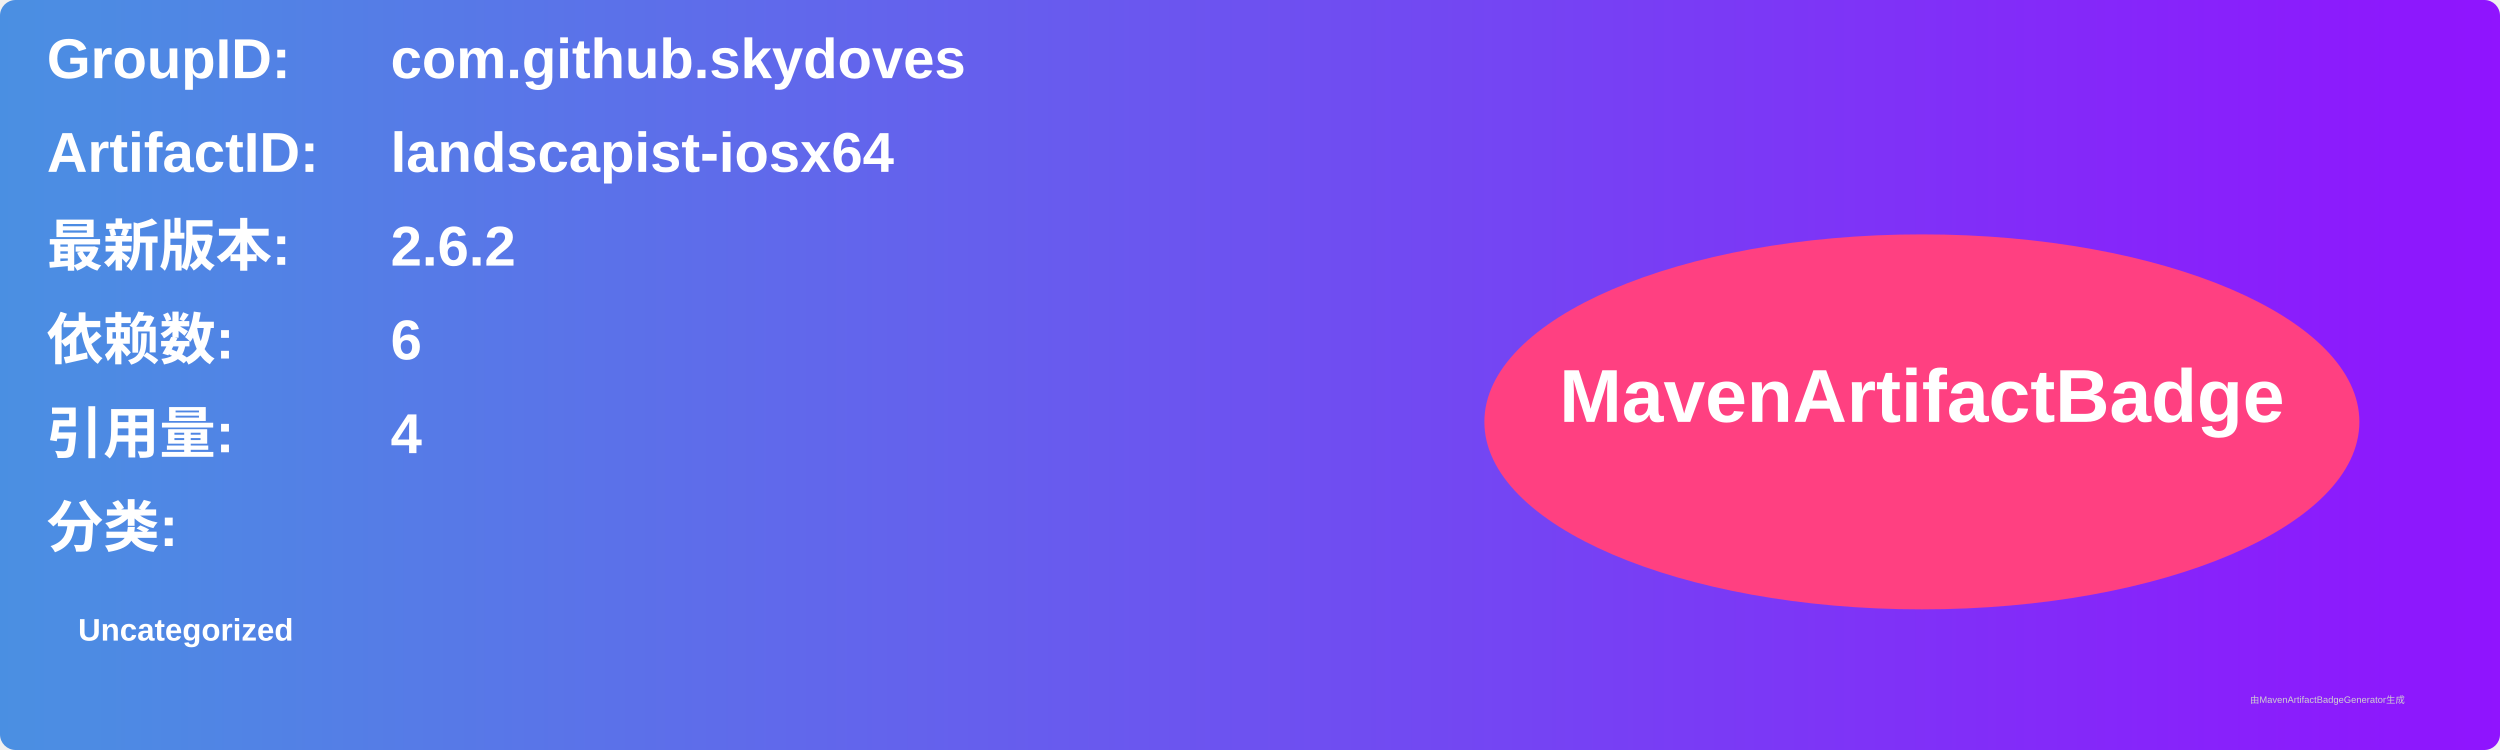
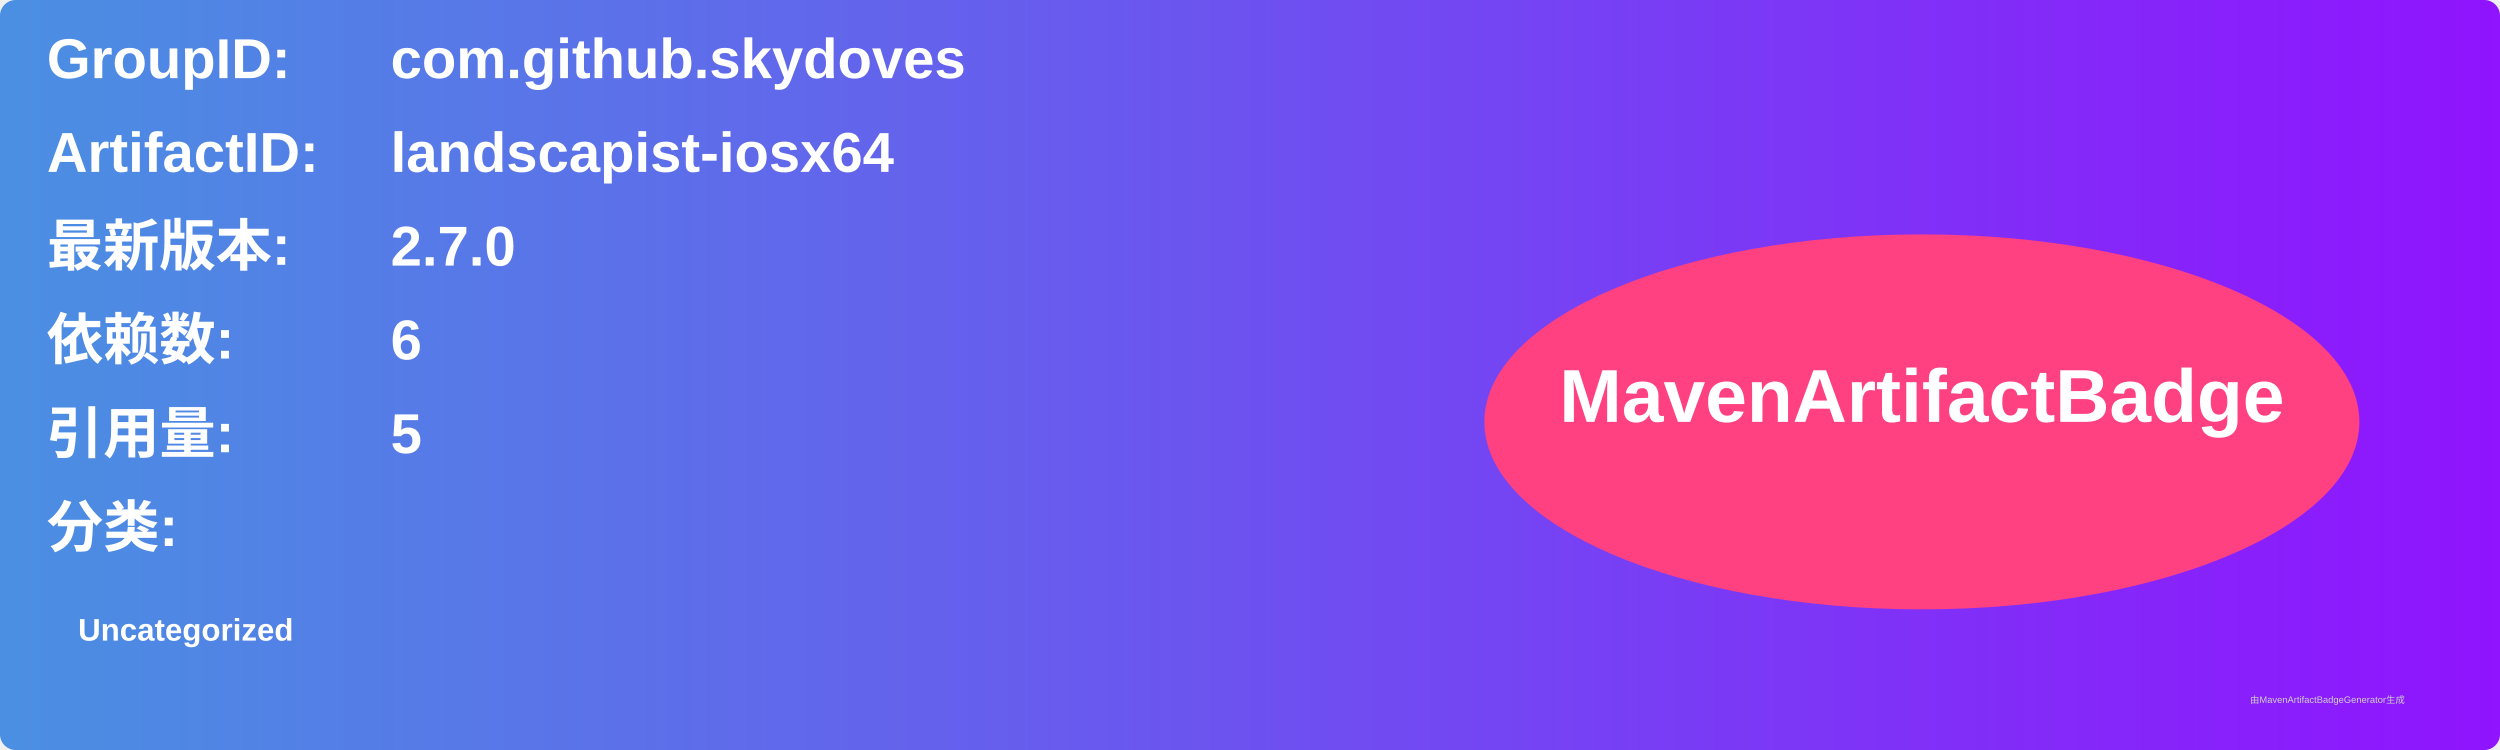
<svg xmlns="http://www.w3.org/2000/svg" width="800" height="240" viewBox="0 0 800 240">
  <linearGradient id="grad" x1="0%" y1="0%" x2="100%" y2="0%">
    <stop offset="0%" stop-color="#4a90e2" />
    <stop offset="100%" stop-color="#9013fe" />
  </linearGradient>
  <rect width="100%" height="100%" rx="5" ry="5" fill="url(#grad)" />
  <g transform="translate(15, 15)">
    <text x="0" y="10" font-family="Arial" font-size="18" fill="white" font-weight="bold" width="260">GroupID:</text>
    <text x="110" y="10" font-family="Arial" font-size="18" fill="white" font-weight="bold" width="460">com.github.skydoves</text>
    <text x="0" y="40" font-family="Arial" font-size="18" fill="white" font-weight="bold" width="260">ArtifactID:</text>
    <text x="110" y="40" font-family="Arial" font-size="18" fill="white" font-weight="bold" width="460">landscapist-iosx64</text>
    <text x="0" y="70" font-family="Arial" font-size="18" fill="white" font-weight="bold">最新版本:</text>
    <text x="110" y="70" font-family="Arial" font-size="18" fill="white" font-weight="bold">
-       <tspan font-weight="bold">2.6.2</tspan>
+       <tspan font-weight="bold">2.7.0</tspan>
    </text>
    <text x="0" y="100" font-family="Arial" font-size="18" fill="white" font-weight="bold">依赖数: </text>
    <text x="110" y="100" font-family="Arial" font-size="18" fill="white">
      <tspan font-weight="bold">6</tspan>
    </text>
    <text x="0" y="130" font-family="Arial" font-size="18" fill="white" font-weight="bold">引用量: </text>
    <text x="110" y="130" font-family="Arial" font-size="18" fill="white">
-       <tspan font-weight="bold">4</tspan>
+       <tspan font-weight="bold">5</tspan>
    </text>
    <text x="0" y="160" font-family="Arial" font-size="18" fill="white" font-weight="bold">分类:</text>
    <text x="10" y="190" font-family="Arial" font-size="10" fill="white">
      <tspan font-weight="bold">Uncategorized</tspan>
    </text>
    <ellipse cx="600" cy="120" rx="140" ry="60" fill="#ff4081" />
    <text x="600" y="120" text-anchor="middle" font-family="Arial" font-size="24" fill="white" font-weight="bold">MavenArtifactBadge</text>
  </g>
  <text x="720" y="225" font-family="Arial" font-size="3" fill="#d0d0d0">由MavenArtifactBadgeGenerator生成</text>
</svg>
